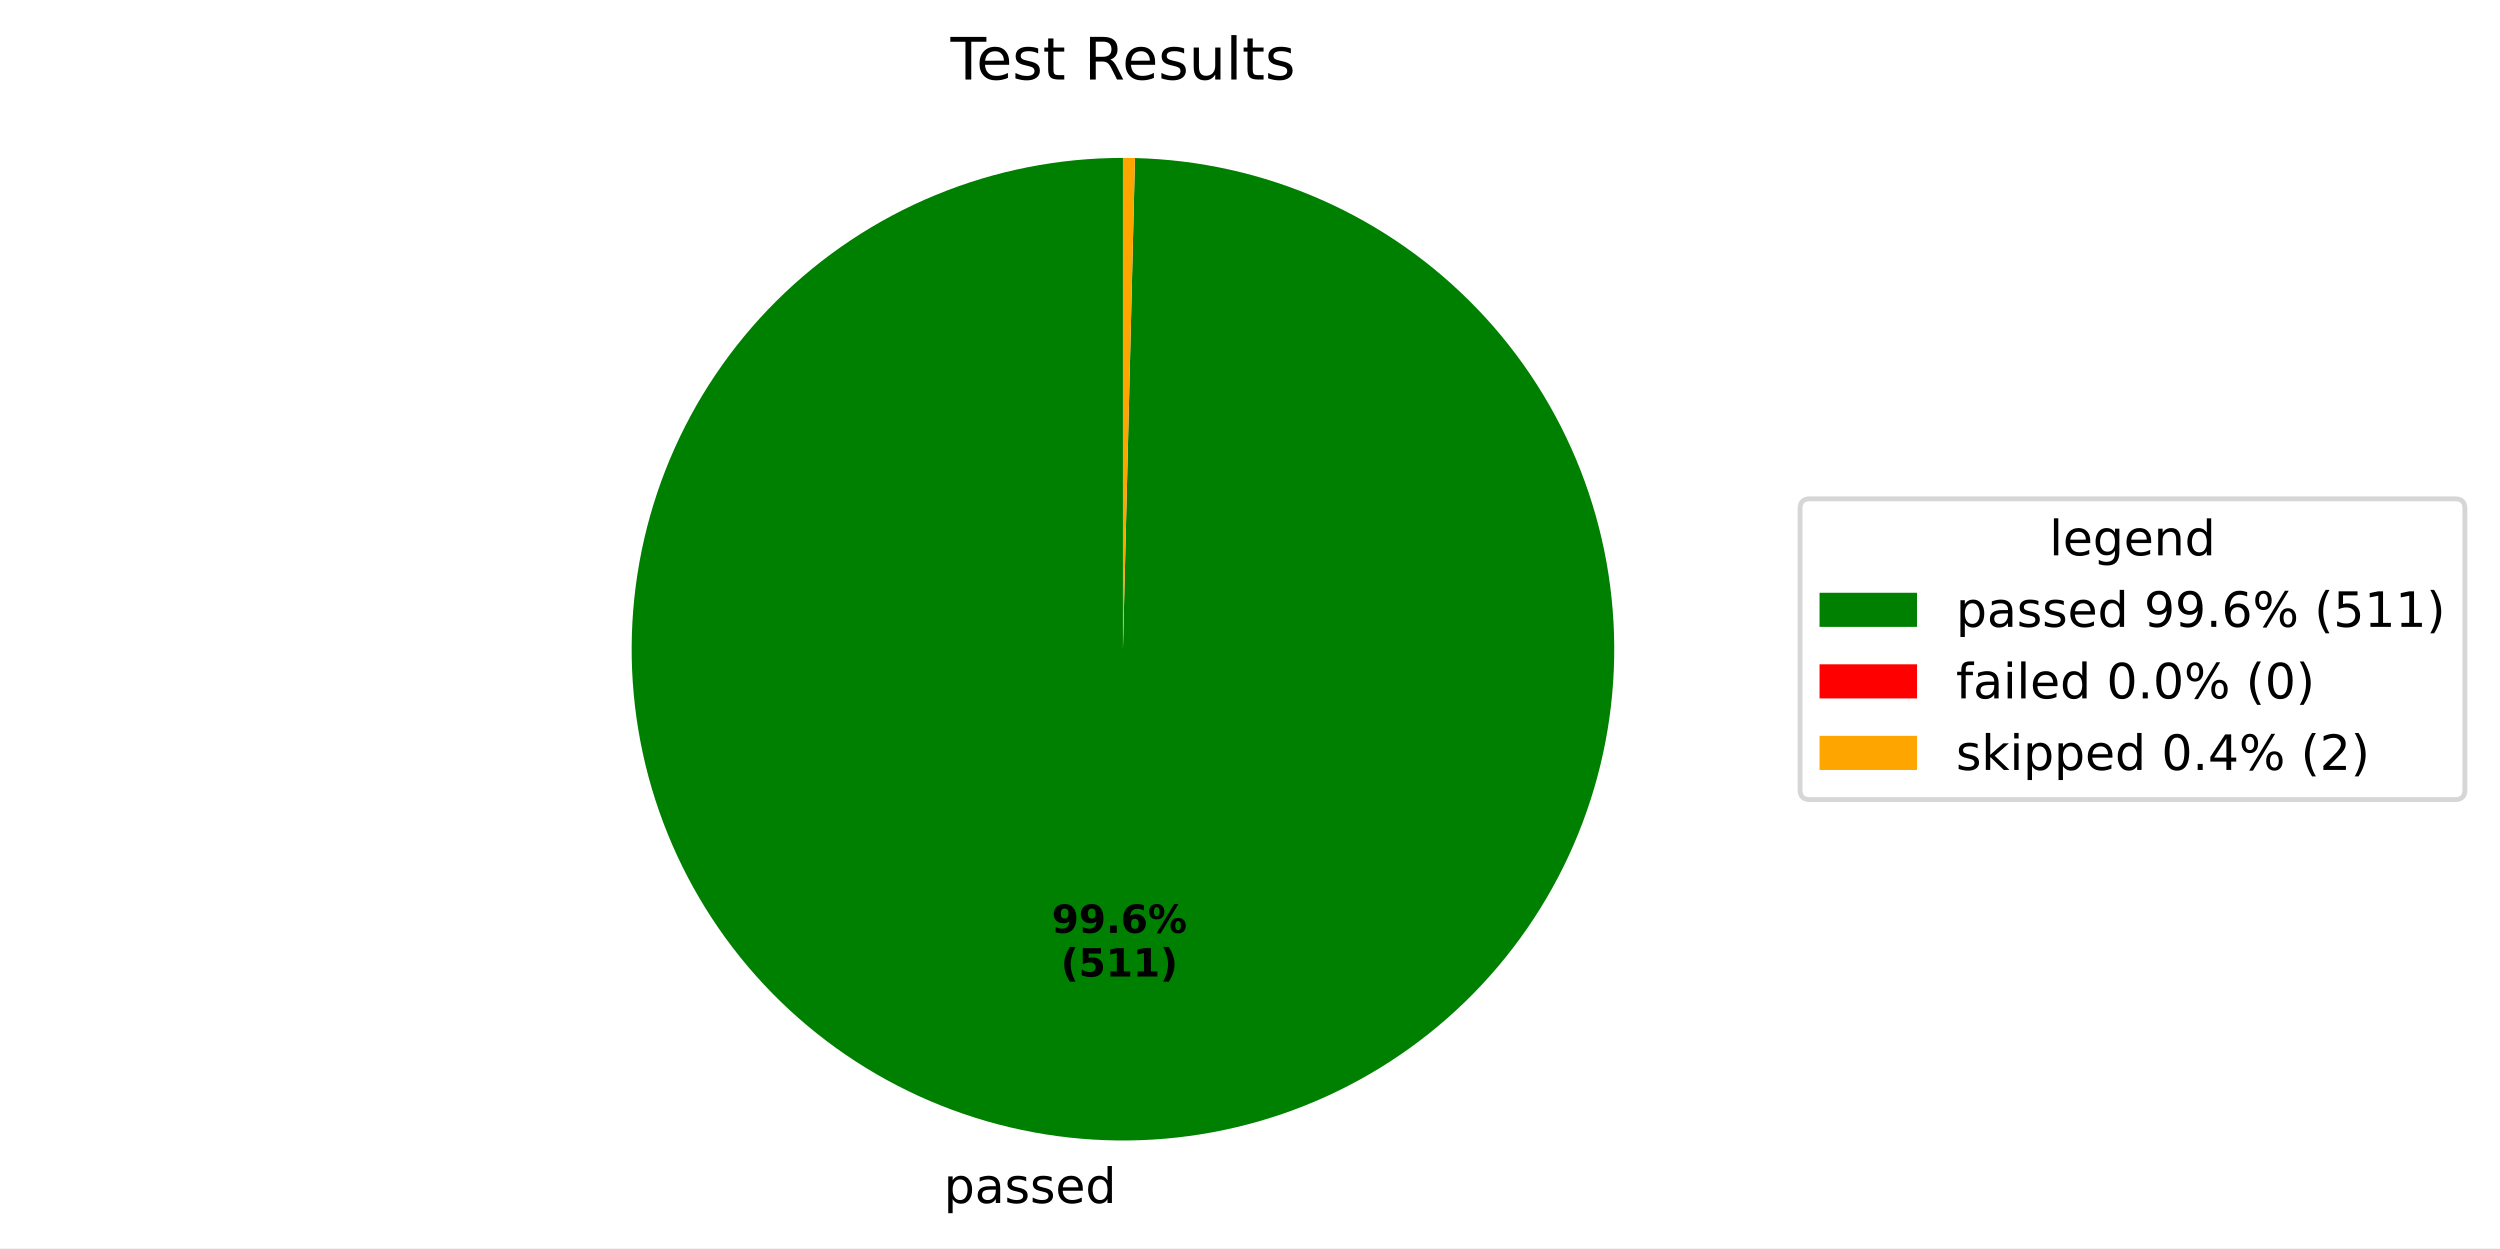
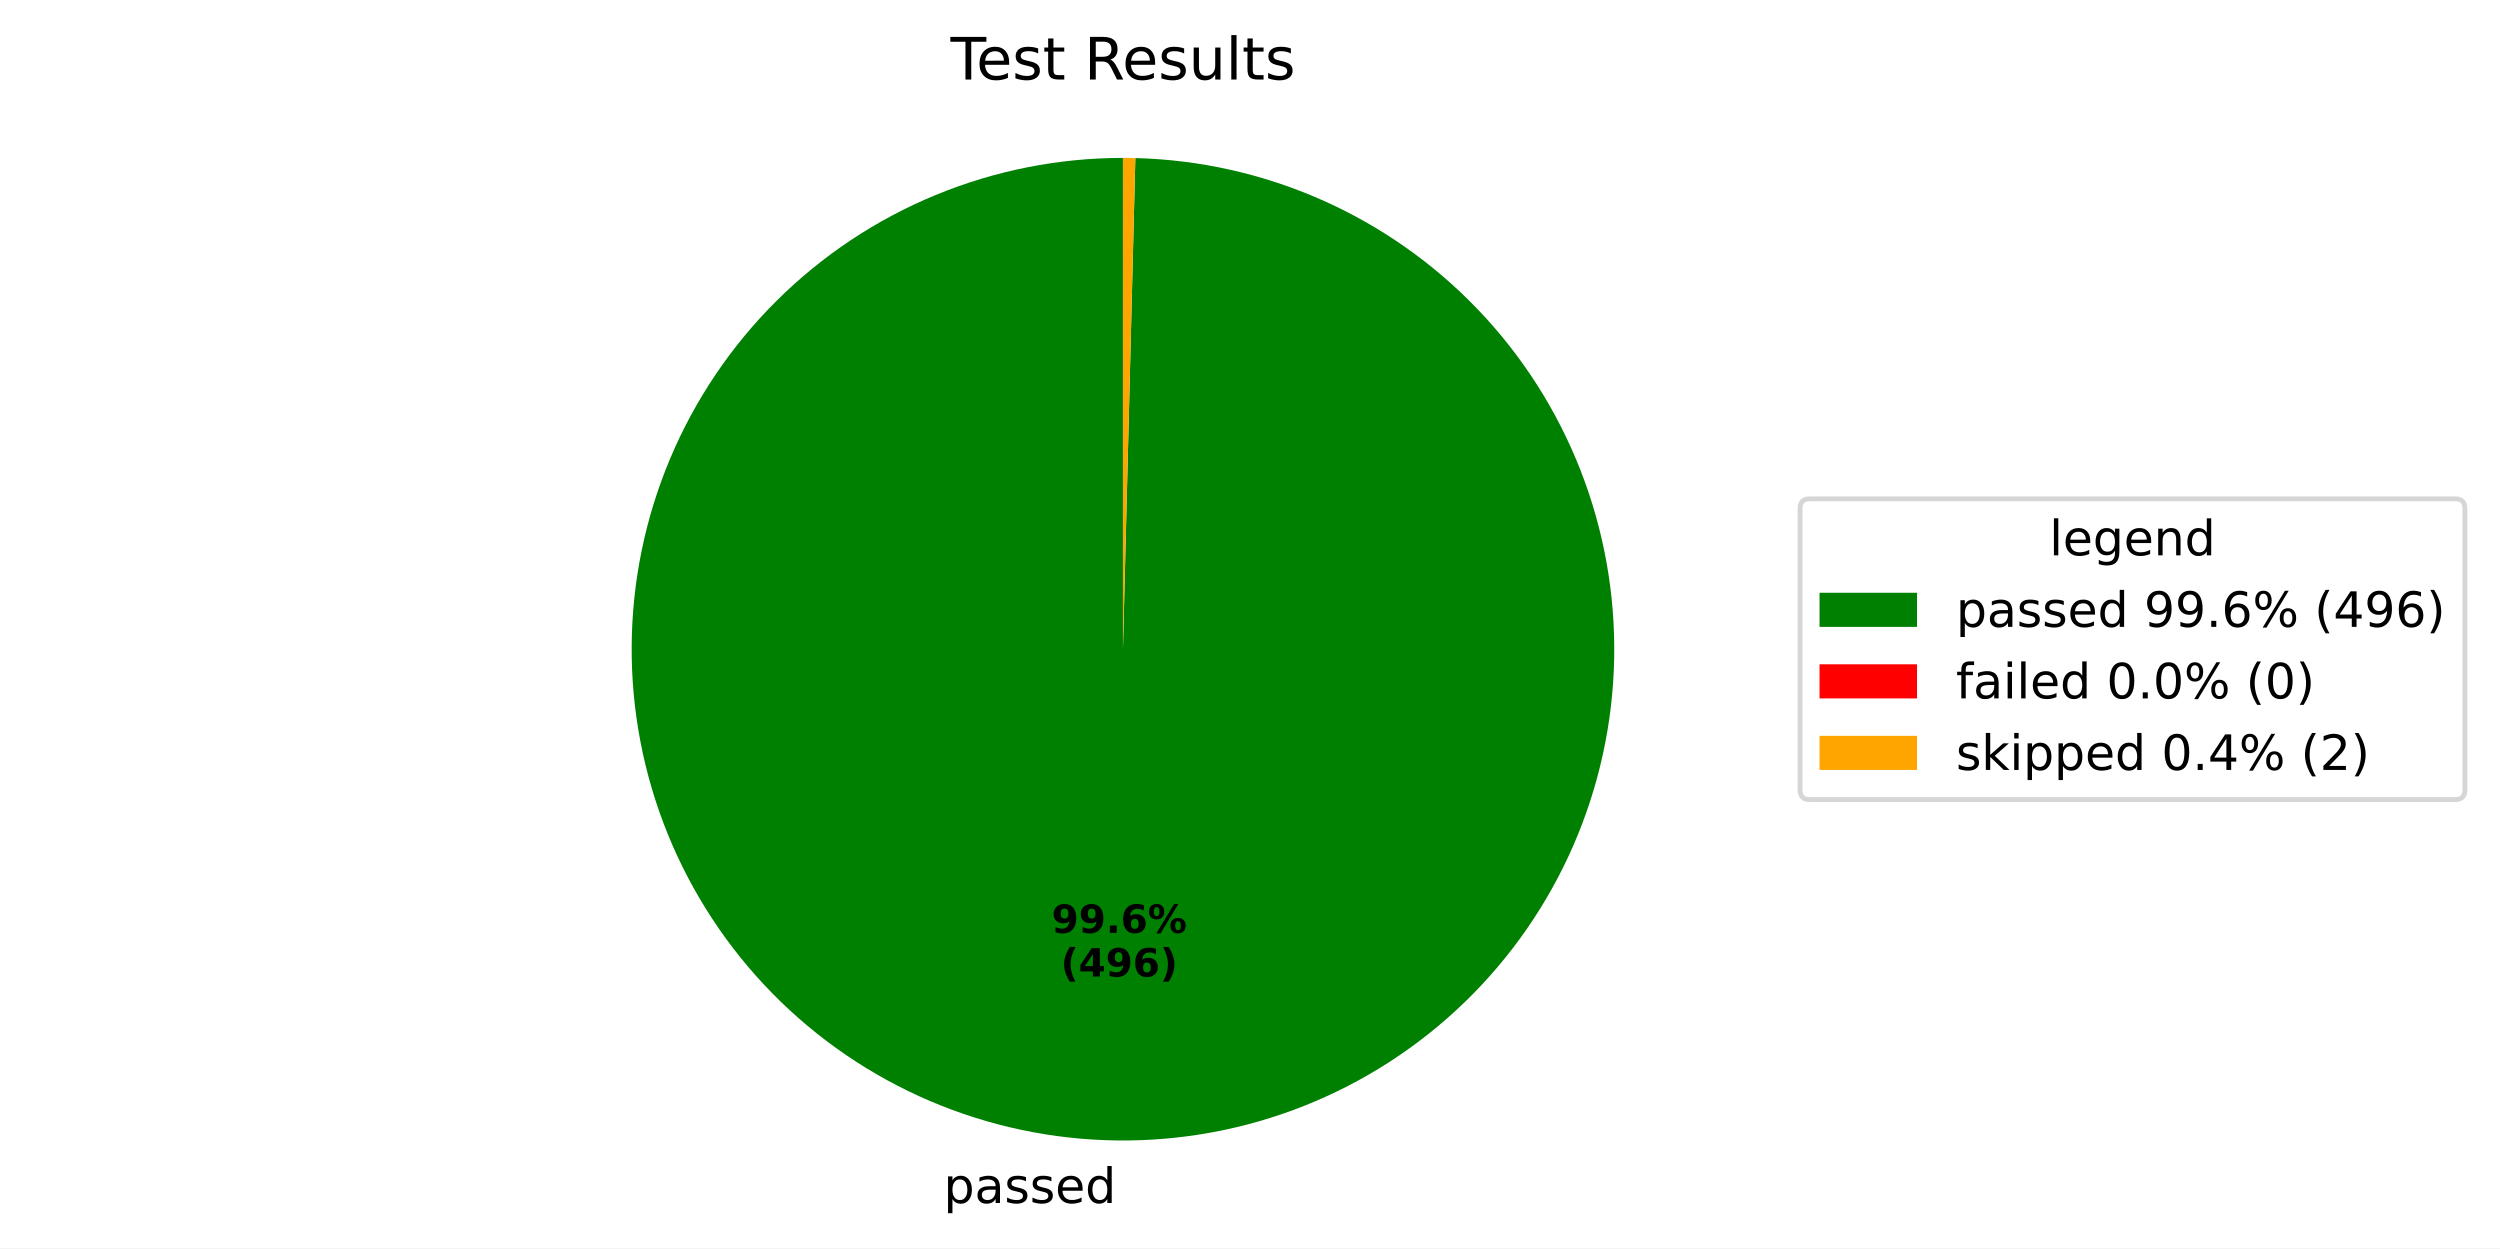
- <svg xmlns="http://www.w3.org/2000/svg" xmlns:xlink="http://www.w3.org/1999/xlink" width="512.931pt" height="256.109pt" viewBox="0 0 512.931 256.109" version="1.1">
+ <svg xmlns="http://www.w3.org/2000/svg" xmlns:xlink="http://www.w3.org/1999/xlink" width="512.931pt" height="256.108pt" viewBox="0 0 512.931 256.108" version="1.1">
  <defs>
    <style type="text/css">*{stroke-linejoin: round; stroke-linecap: butt}</style>
  </defs>
  <g id="figure_1">
    <g id="patch_1">
-       <path d="M 0 256.109  L 512.931 256.109  L 512.931 0  L 0 0  z " style="fill: #ffffff" />
+       <path d="M 0 256.108  L 512.931 256.108  L 512.931 0  L 0 0  z " style="fill: #ffffff" />
    </g>
    <g id="axes_1">
      <g id="patch_2">
-         <path d="M 230.4 32.398  C 217.215 32.398 204.157 34.985 191.968 40.012  C 179.779 45.039 168.694 52.409 159.342 61.704  C 149.991 70.998 142.553 82.038 137.451 94.196  C 132.35 106.354 129.683 119.396 129.602 132.581  C 129.521 145.766 132.028 158.839 136.98 171.059  C 141.933 183.278 149.235 194.408 158.472 203.817  C 167.709 213.225 178.703 220.731 190.83 225.906  C 202.956 231.082 215.981 233.829 229.165 233.991  C 242.349 234.152 255.438 231.725 267.688 226.848  C 279.937 221.97 291.112 214.737 300.577 205.557  C 310.042 196.378 317.614 185.43 322.864 173.335  C 328.114 161.241 330.941 148.233 331.183 135.05  C 331.425 121.867 329.079 108.764 324.276 96.485  C 319.474 84.205 312.309 72.987 303.188 63.466  C 294.066 53.945 283.165 46.305 271.103 40.981  C 259.04 35.657 246.05 32.751 232.869 32.428  L 230.4 133.198  z " style="fill: #008000" />
+         <path d="M 230.4 32.398  C 217.217 32.398 204.16 34.984 191.972 40.01  C 179.785 45.036 168.7 52.405 159.349 61.697  C 149.997 70.99 142.559 82.028 137.456 94.183  C 132.354 106.339 129.685 119.379 129.602 132.562  C 129.519 145.745 132.023 158.818 136.972 171.037  C 141.921 183.256 149.219 194.387 158.452 203.797  C 167.686 213.207 178.676 220.714 190.8 225.894  C 202.923 231.073 215.946 233.824 229.128 233.99  C 242.311 234.156 255.399 231.735 267.649 226.863  C 279.899 221.992 291.076 214.764 300.543 205.59  C 310.011 196.416 317.588 185.473 322.844 173.382  C 328.099 161.292 330.932 148.287 331.182 135.106  C 331.431 121.925 329.093 108.822 324.298 96.541  C 319.504 84.26 312.347 73.038 303.233 63.513  C 294.119 53.987 283.224 46.341 271.167 41.01  C 259.109 35.678 246.123 32.763 232.943 32.43  L 230.4 133.198  z " style="fill: #008000" />
      </g>
      <g id="patch_3">
-         <path d="M 232.869 32.428  C 232.869 32.428 232.869 32.428 232.869 32.428  L 230.4 133.198  z " style="fill: #ff0000" />
+         <path d="M 232.943 32.43  C 232.943 32.43 232.943 32.43 232.943 32.43  L 230.4 133.198  z " style="fill: #ff0000" />
      </g>
      <g id="patch_4">
-         <path d="M 232.869 32.428  C 232.458 32.418 232.046 32.411 231.635 32.406  C 231.223 32.401 230.812 32.398 230.4 32.398  L 230.4 133.198  z " style="fill: #ffa500" />
+         <path d="M 232.943 32.43  C 232.519 32.42 232.096 32.411 231.672 32.406  C 231.248 32.401 230.824 32.398 230.4 32.398  L 230.4 133.198  z " style="fill: #ffa500" />
      </g>
      <g id="matplotlib.axis_1" />
      <g id="matplotlib.axis_2" />
      <g id="text_1">
-         <g transform="translate(193.6452 246.8292) scale(0.1 -0.1)">
+         <g transform="translate(193.6042 246.8287) scale(0.1 -0.1)">
          <defs>
            <path id="DejaVuSans-70" d="M 1159 525  L 1159 -1331  L 581 -1331  L 581 3500  L 1159 3500  L 1159 2969  Q 1341 3281 1617 3432  Q 1894 3584 2278 3584  Q 2916 3584 3314 3078  Q 3713 2572 3713 1747  Q 3713 922 3314 415  Q 2916 -91 2278 -91  Q 1894 -91 1617 61  Q 1341 213 1159 525  z M 3116 1747  Q 3116 2381 2855 2742  Q 2594 3103 2138 3103  Q 1681 3103 1420 2742  Q 1159 2381 1159 1747  Q 1159 1113 1420 752  Q 1681 391 2138 391  Q 2594 391 2855 752  Q 3116 1113 3116 1747  z " transform="scale(0.015625)" />
            <path id="DejaVuSans-61" d="M 2194 1759  Q 1497 1759 1228 1600  Q 959 1441 959 1056  Q 959 750 1161 570  Q 1363 391 1709 391  Q 2188 391 2477 730  Q 2766 1069 2766 1631  L 2766 1759  L 2194 1759  z M 3341 1997  L 3341 0  L 2766 0  L 2766 531  Q 2569 213 2275 61  Q 1981 -91 1556 -91  Q 1019 -91 701 211  Q 384 513 384 1019  Q 384 1609 779 1909  Q 1175 2209 1959 2209  L 2766 2209  L 2766 2266  Q 2766 2663 2505 2880  Q 2244 3097 1772 3097  Q 1472 3097 1187 3025  Q 903 2953 641 2809  L 641 3341  Q 956 3463 1253 3523  Q 1550 3584 1831 3584  Q 2591 3584 2966 3190  Q 3341 2797 3341 1997  z " transform="scale(0.015625)" />
            <path id="DejaVuSans-73" d="M 2834 3397  L 2834 2853  Q 2591 2978 2328 3040  Q 2066 3103 1784 3103  Q 1356 3103 1142 2972  Q 928 2841 928 2578  Q 928 2378 1081 2264  Q 1234 2150 1697 2047  L 1894 2003  Q 2506 1872 2764 1633  Q 3022 1394 3022 966  Q 3022 478 2636 193  Q 2250 -91 1575 -91  Q 1294 -91 989 -36  Q 684 19 347 128  L 347 722  Q 666 556 975 473  Q 1284 391 1588 391  Q 1994 391 2212 530  Q 2431 669 2431 922  Q 2431 1156 2273 1281  Q 2116 1406 1581 1522  L 1381 1569  Q 847 1681 609 1914  Q 372 2147 372 2553  Q 372 3047 722 3315  Q 1072 3584 1716 3584  Q 2034 3584 2315 3537  Q 2597 3491 2834 3397  z " transform="scale(0.015625)" />
            <path id="DejaVuSans-65" d="M 3597 1894  L 3597 1613  L 953 1613  Q 991 1019 1311 708  Q 1631 397 2203 397  Q 2534 397 2845 478  Q 3156 559 3463 722  L 3463 178  Q 3153 47 2828 -22  Q 2503 -91 2169 -91  Q 1331 -91 842 396  Q 353 884 353 1716  Q 353 2575 817 3079  Q 1281 3584 2069 3584  Q 2775 3584 3186 3129  Q 3597 2675 3597 1894  z M 3022 2063  Q 3016 2534 2758 2815  Q 2500 3097 2075 3097  Q 1594 3097 1305 2825  Q 1016 2553 972 2059  L 3022 2063  z " transform="scale(0.015625)" />
            <path id="DejaVuSans-64" d="M 2906 2969  L 2906 4863  L 3481 4863  L 3481 0  L 2906 0  L 2906 525  Q 2725 213 2448 61  Q 2172 -91 1784 -91  Q 1150 -91 751 415  Q 353 922 353 1747  Q 353 2572 751 3078  Q 1150 3584 1784 3584  Q 2172 3584 2448 3432  Q 2725 3281 2906 2969  z M 947 1747  Q 947 1113 1208 752  Q 1469 391 1925 391  Q 2381 391 2643 752  Q 2906 1113 2906 1747  Q 2906 2381 2643 2742  Q 2381 3103 1925 3103  Q 1469 3103 1208 2742  Q 947 2381 947 1747  z " transform="scale(0.015625)" />
          </defs>
          <use xlink:href="#DejaVuSans-70" />
          <use xlink:href="#DejaVuSans-61" transform="translate(63.47656 0)" />
          <use xlink:href="#DejaVuSans-73" transform="translate(124.7559 0)" />
          <use xlink:href="#DejaVuSans-73" transform="translate(176.8555 0)" />
          <use xlink:href="#DejaVuSans-65" transform="translate(228.9551 0)" />
          <use xlink:href="#DejaVuSans-64" transform="translate(290.4785 0)" />
        </g>
      </g>
      <g id="text_2">
-         <g transform="translate(215.7824 191.402) scale(0.08 -0.08)">
+         <g transform="translate(215.7601 191.4017) scale(0.08 -0.08)">
          <defs>
            <path id="DejaVuSans-Bold-39" d="M 641 103  L 641 966  Q 928 831 1190 764  Q 1453 697 1709 697  Q 2247 697 2547 995  Q 2847 1294 2900 1881  Q 2688 1725 2447 1647  Q 2206 1569 1925 1569  Q 1209 1569 770 1986  Q 331 2403 331 3084  Q 331 3838 820 4291  Q 1309 4744 2131 4744  Q 3044 4744 3544 4128  Q 4044 3513 4044 2388  Q 4044 1231 3459 570  Q 2875 -91 1856 -91  Q 1528 -91 1228 -42  Q 928 6 641 103  z M 2125 2350  Q 2441 2350 2600 2554  Q 2759 2759 2759 3169  Q 2759 3575 2600 3781  Q 2441 3988 2125 3988  Q 1809 3988 1650 3781  Q 1491 3575 1491 3169  Q 1491 2759 1650 2554  Q 1809 2350 2125 2350  z " transform="scale(0.015625)" />
            <path id="DejaVuSans-Bold-2e" d="M 653 1209  L 1778 1209  L 1778 0  L 653 0  L 653 1209  z " transform="scale(0.015625)" />
            <path id="DejaVuSans-Bold-36" d="M 2316 2303  Q 2000 2303 1842 2098  Q 1684 1894 1684 1484  Q 1684 1075 1842 870  Q 2000 666 2316 666  Q 2634 666 2792 870  Q 2950 1075 2950 1484  Q 2950 1894 2792 2098  Q 2634 2303 2316 2303  z M 3803 4544  L 3803 3681  Q 3506 3822 3243 3889  Q 2981 3956 2731 3956  Q 2194 3956 1894 3657  Q 1594 3359 1544 2772  Q 1750 2925 1990 3001  Q 2231 3078 2516 3078  Q 3231 3078 3670 2659  Q 4109 2241 4109 1563  Q 4109 813 3618 361  Q 3128 -91 2303 -91  Q 1394 -91 895 523  Q 397 1138 397 2266  Q 397 3422 980 4083  Q 1563 4744 2578 4744  Q 2900 4744 3203 4694  Q 3506 4644 3803 4544  z " transform="scale(0.015625)" />
            <path id="DejaVuSans-Bold-25" d="M 4959 1925  Q 4738 1925 4616 1733  Q 4494 1541 4494 1184  Q 4494 825 4614 633  Q 4734 441 4959 441  Q 5184 441 5303 633  Q 5422 825 5422 1184  Q 5422 1541 5301 1733  Q 5181 1925 4959 1925  z M 4959 2450  Q 5541 2450 5875 2112  Q 6209 1775 6209 1184  Q 6209 594 5875 251  Q 5541 -91 4959 -91  Q 4378 -91 4042 251  Q 3706 594 3706 1184  Q 3706 1772 4042 2111  Q 4378 2450 4959 2450  z M 2094 -91  L 1403 -91  L 4319 4750  L 5013 4750  L 2094 -91  z M 1453 4750  Q 2034 4750 2367 4411  Q 2700 4072 2700 3481  Q 2700 2891 2367 2550  Q 2034 2209 1453 2209  Q 872 2209 539 2550  Q 206 2891 206 3481  Q 206 4072 539 4411  Q 872 4750 1453 4750  z M 1453 4225  Q 1228 4225 1106 4031  Q 984 3838 984 3481  Q 984 3122 1106 2926  Q 1228 2731 1453 2731  Q 1678 2731 1798 2926  Q 1919 3122 1919 3481  Q 1919 3838 1797 4031  Q 1675 4225 1453 4225  z " transform="scale(0.015625)" />
          </defs>
          <use xlink:href="#DejaVuSans-Bold-39" />
          <use xlink:href="#DejaVuSans-Bold-39" transform="translate(69.58008 0)" />
          <use xlink:href="#DejaVuSans-Bold-2e" transform="translate(139.1602 0)" />
          <use xlink:href="#DejaVuSans-Bold-36" transform="translate(177.1484 0)" />
          <use xlink:href="#DejaVuSans-Bold-25" transform="translate(246.7285 0)" />
        </g>
-         <g transform="translate(217.6537 200.3602) scale(0.08 -0.08)">
+         <g transform="translate(217.6313 200.3599) scale(0.08 -0.08)">
          <defs>
            <path id="DejaVuSans-Bold-28" d="M 2413 -844  L 1484 -844  Q 1006 -72 778 623  Q 550 1319 550 2003  Q 550 2688 779 3389  Q 1009 4091 1484 4856  L 2413 4856  Q 2013 4116 1813 3408  Q 1613 2700 1613 2009  Q 1613 1319 1811 609  Q 2009 -100 2413 -844  z " transform="scale(0.015625)" />
-             <path id="DejaVuSans-Bold-35" d="M 678 4666  L 3669 4666  L 3669 3781  L 1638 3781  L 1638 3059  Q 1775 3097 1914 3117  Q 2053 3138 2203 3138  Q 3056 3138 3531 2711  Q 4006 2284 4006 1522  Q 4006 766 3489 337  Q 2972 -91 2053 -91  Q 1656 -91 1267 -14  Q 878 63 494 219  L 494 1166  Q 875 947 1217 837  Q 1559 728 1863 728  Q 2300 728 2551 942  Q 2803 1156 2803 1522  Q 2803 1891 2551 2103  Q 2300 2316 1863 2316  Q 1603 2316 1309 2248  Q 1016 2181 678 2041  L 678 4666  z " transform="scale(0.015625)" />
-             <path id="DejaVuSans-Bold-31" d="M 750 831  L 1813 831  L 1813 3847  L 722 3622  L 722 4441  L 1806 4666  L 2950 4666  L 2950 831  L 4013 831  L 4013 0  L 750 0  L 750 831  z " transform="scale(0.015625)" />
+             <path id="DejaVuSans-Bold-34" d="M 2356 3675  L 1038 1722  L 2356 1722  L 2356 3675  z M 2156 4666  L 3494 4666  L 3494 1722  L 4159 1722  L 4159 850  L 3494 850  L 3494 0  L 2356 0  L 2356 850  L 288 850  L 288 1881  L 2156 4666  z " transform="scale(0.015625)" />
            <path id="DejaVuSans-Bold-29" d="M 513 -844  Q 913 -100 1113 609  Q 1313 1319 1313 2009  Q 1313 2700 1113 3408  Q 913 4116 513 4856  L 1441 4856  Q 1916 4091 2145 3389  Q 2375 2688 2375 2003  Q 2375 1319 2147 623  Q 1919 -72 1441 -844  L 513 -844  z " transform="scale(0.015625)" />
          </defs>
          <use xlink:href="#DejaVuSans-Bold-28" />
-           <use xlink:href="#DejaVuSans-Bold-35" transform="translate(45.70312 0)" />
-           <use xlink:href="#DejaVuSans-Bold-31" transform="translate(115.2832 0)" />
-           <use xlink:href="#DejaVuSans-Bold-31" transform="translate(184.8633 0)" />
+           <use xlink:href="#DejaVuSans-Bold-34" transform="translate(45.70312 0)" />
+           <use xlink:href="#DejaVuSans-Bold-39" transform="translate(115.2832 0)" />
+           <use xlink:href="#DejaVuSans-Bold-36" transform="translate(184.8633 0)" />
          <use xlink:href="#DejaVuSans-Bold-29" transform="translate(254.4434 0)" />
        </g>
      </g>
      <g id="text_3">
        <g transform="translate(195.015 16.31812) scale(0.12 -0.12)">
          <defs>
            <path id="DejaVuSans-54" d="M -19 4666  L 3928 4666  L 3928 4134  L 2272 4134  L 2272 0  L 1638 0  L 1638 4134  L -19 4134  L -19 4666  z " transform="scale(0.015625)" />
            <path id="DejaVuSans-74" d="M 1172 4494  L 1172 3500  L 2356 3500  L 2356 3053  L 1172 3053  L 1172 1153  Q 1172 725 1289 603  Q 1406 481 1766 481  L 2356 481  L 2356 0  L 1766 0  Q 1100 0 847 248  Q 594 497 594 1153  L 594 3053  L 172 3053  L 172 3500  L 594 3500  L 594 4494  L 1172 4494  z " transform="scale(0.015625)" />
            <path id="DejaVuSans-20" transform="scale(0.015625)" />
            <path id="DejaVuSans-52" d="M 2841 2188  Q 3044 2119 3236 1894  Q 3428 1669 3622 1275  L 4263 0  L 3584 0  L 2988 1197  Q 2756 1666 2539 1819  Q 2322 1972 1947 1972  L 1259 1972  L 1259 0  L 628 0  L 628 4666  L 2053 4666  Q 2853 4666 3247 4331  Q 3641 3997 3641 3322  Q 3641 2881 3436 2590  Q 3231 2300 2841 2188  z M 1259 4147  L 1259 2491  L 2053 2491  Q 2509 2491 2742 2702  Q 2975 2913 2975 3322  Q 2975 3731 2742 3939  Q 2509 4147 2053 4147  L 1259 4147  z " transform="scale(0.015625)" />
            <path id="DejaVuSans-75" d="M 544 1381  L 544 3500  L 1119 3500  L 1119 1403  Q 1119 906 1312 657  Q 1506 409 1894 409  Q 2359 409 2629 706  Q 2900 1003 2900 1516  L 2900 3500  L 3475 3500  L 3475 0  L 2900 0  L 2900 538  Q 2691 219 2414 64  Q 2138 -91 1772 -91  Q 1169 -91 856 284  Q 544 659 544 1381  z M 1991 3584  L 1991 3584  z " transform="scale(0.015625)" />
            <path id="DejaVuSans-6c" d="M 603 4863  L 1178 4863  L 1178 0  L 603 0  L 603 4863  z " transform="scale(0.015625)" />
          </defs>
          <use xlink:href="#DejaVuSans-54" />
          <use xlink:href="#DejaVuSans-65" transform="translate(44.08398 0)" />
          <use xlink:href="#DejaVuSans-73" transform="translate(105.6074 0)" />
          <use xlink:href="#DejaVuSans-74" transform="translate(157.707 0)" />
          <use xlink:href="#DejaVuSans-20" transform="translate(196.916 0)" />
          <use xlink:href="#DejaVuSans-52" transform="translate(228.7031 0)" />
          <use xlink:href="#DejaVuSans-65" transform="translate(293.6855 0)" />
          <use xlink:href="#DejaVuSans-73" transform="translate(355.209 0)" />
          <use xlink:href="#DejaVuSans-75" transform="translate(407.3086 0)" />
          <use xlink:href="#DejaVuSans-6c" transform="translate(470.6875 0)" />
          <use xlink:href="#DejaVuSans-74" transform="translate(498.4707 0)" />
          <use xlink:href="#DejaVuSans-73" transform="translate(537.6797 0)" />
        </g>
      </g>
      <g id="legend_1">
        <g id="patch_5">
          <path d="M 371.32 164.054  L 503.731 164.054  Q 505.731 164.054 505.731 162.054  L 505.731 104.342  Q 505.731 102.342 503.731 102.342  L 371.32 102.342  Q 369.32 102.342 369.32 104.342  L 369.32 162.054  Q 369.32 164.054 371.32 164.054  z " style="fill: #ffffff; opacity: 0.8; stroke: #cccccc; stroke-linejoin: miter" />
        </g>
        <g id="text_4">
          <g transform="translate(420.4661 113.9403) scale(0.1 -0.1)">
            <defs>
              <path id="DejaVuSans-67" d="M 2906 1791  Q 2906 2416 2648 2759  Q 2391 3103 1925 3103  Q 1463 3103 1205 2759  Q 947 2416 947 1791  Q 947 1169 1205 825  Q 1463 481 1925 481  Q 2391 481 2648 825  Q 2906 1169 2906 1791  z M 3481 434  Q 3481 -459 3084 -895  Q 2688 -1331 1869 -1331  Q 1566 -1331 1297 -1286  Q 1028 -1241 775 -1147  L 775 -588  Q 1028 -725 1275 -790  Q 1522 -856 1778 -856  Q 2344 -856 2625 -561  Q 2906 -266 2906 331  L 2906 616  Q 2728 306 2450 153  Q 2172 0 1784 0  Q 1141 0 747 490  Q 353 981 353 1791  Q 353 2603 747 3093  Q 1141 3584 1784 3584  Q 2172 3584 2450 3431  Q 2728 3278 2906 2969  L 2906 3500  L 3481 3500  L 3481 434  z " transform="scale(0.015625)" />
              <path id="DejaVuSans-6e" d="M 3513 2113  L 3513 0  L 2938 0  L 2938 2094  Q 2938 2591 2744 2837  Q 2550 3084 2163 3084  Q 1697 3084 1428 2787  Q 1159 2491 1159 1978  L 1159 0  L 581 0  L 581 3500  L 1159 3500  L 1159 2956  Q 1366 3272 1645 3428  Q 1925 3584 2291 3584  Q 2894 3584 3203 3211  Q 3513 2838 3513 2113  z " transform="scale(0.015625)" />
            </defs>
            <use xlink:href="#DejaVuSans-6c" />
            <use xlink:href="#DejaVuSans-65" transform="translate(27.7832 0)" />
            <use xlink:href="#DejaVuSans-67" transform="translate(89.30664 0)" />
            <use xlink:href="#DejaVuSans-65" transform="translate(152.7832 0)" />
            <use xlink:href="#DejaVuSans-6e" transform="translate(214.3066 0)" />
            <use xlink:href="#DejaVuSans-64" transform="translate(277.6855 0)" />
          </g>
        </g>
        <g id="patch_6">
          <path d="M 373.32 128.618  L 393.32 128.618  L 393.32 121.618  L 373.32 121.618  z " style="fill: #008000" />
        </g>
        <g id="text_5">
          <g transform="translate(401.32 128.6184) scale(0.1 -0.1)">
            <defs>
              <path id="DejaVuSans-39" d="M 703 97  L 703 672  Q 941 559 1184 500  Q 1428 441 1663 441  Q 2288 441 2617 861  Q 2947 1281 2994 2138  Q 2813 1869 2534 1725  Q 2256 1581 1919 1581  Q 1219 1581 811 2004  Q 403 2428 403 3163  Q 403 3881 828 4315  Q 1253 4750 1959 4750  Q 2769 4750 3195 4129  Q 3622 3509 3622 2328  Q 3622 1225 3098 567  Q 2575 -91 1691 -91  Q 1453 -91 1209 -44  Q 966 3 703 97  z M 1959 2075  Q 2384 2075 2632 2365  Q 2881 2656 2881 3163  Q 2881 3666 2632 3958  Q 2384 4250 1959 4250  Q 1534 4250 1286 3958  Q 1038 3666 1038 3163  Q 1038 2656 1286 2365  Q 1534 2075 1959 2075  z " transform="scale(0.015625)" />
              <path id="DejaVuSans-2e" d="M 684 794  L 1344 794  L 1344 0  L 684 0  L 684 794  z " transform="scale(0.015625)" />
              <path id="DejaVuSans-36" d="M 2113 2584  Q 1688 2584 1439 2293  Q 1191 2003 1191 1497  Q 1191 994 1439 701  Q 1688 409 2113 409  Q 2538 409 2786 701  Q 3034 994 3034 1497  Q 3034 2003 2786 2293  Q 2538 2584 2113 2584  z M 3366 4563  L 3366 3988  Q 3128 4100 2886 4159  Q 2644 4219 2406 4219  Q 1781 4219 1451 3797  Q 1122 3375 1075 2522  Q 1259 2794 1537 2939  Q 1816 3084 2150 3084  Q 2853 3084 3261 2657  Q 3669 2231 3669 1497  Q 3669 778 3244 343  Q 2819 -91 2113 -91  Q 1303 -91 875 529  Q 447 1150 447 2328  Q 447 3434 972 4092  Q 1497 4750 2381 4750  Q 2619 4750 2861 4703  Q 3103 4656 3366 4563  z " transform="scale(0.015625)" />
              <path id="DejaVuSans-25" d="M 4653 2053  Q 4381 2053 4226 1822  Q 4072 1591 4072 1178  Q 4072 772 4226 539  Q 4381 306 4653 306  Q 4919 306 5073 539  Q 5228 772 5228 1178  Q 5228 1588 5073 1820  Q 4919 2053 4653 2053  z M 4653 2450  Q 5147 2450 5437 2106  Q 5728 1763 5728 1178  Q 5728 594 5436 251  Q 5144 -91 4653 -91  Q 4153 -91 3862 251  Q 3572 594 3572 1178  Q 3572 1766 3864 2108  Q 4156 2450 4653 2450  z M 1428 4353  Q 1159 4353 1004 4120  Q 850 3888 850 3481  Q 850 3069 1003 2837  Q 1156 2606 1428 2606  Q 1700 2606 1854 2837  Q 2009 3069 2009 3481  Q 2009 3884 1853 4118  Q 1697 4353 1428 4353  z M 4250 4750  L 4750 4750  L 1831 -91  L 1331 -91  L 4250 4750  z M 1428 4750  Q 1922 4750 2215 4408  Q 2509 4066 2509 3481  Q 2509 2891 2217 2550  Q 1925 2209 1428 2209  Q 931 2209 642 2551  Q 353 2894 353 3481  Q 353 4063 643 4406  Q 934 4750 1428 4750  z " transform="scale(0.015625)" />
              <path id="DejaVuSans-28" d="M 1984 4856  Q 1566 4138 1362 3434  Q 1159 2731 1159 2009  Q 1159 1288 1364 580  Q 1569 -128 1984 -844  L 1484 -844  Q 1016 -109 783 600  Q 550 1309 550 2009  Q 550 2706 781 3412  Q 1013 4119 1484 4856  L 1984 4856  z " transform="scale(0.015625)" />
-               <path id="DejaVuSans-35" d="M 691 4666  L 3169 4666  L 3169 4134  L 1269 4134  L 1269 2991  Q 1406 3038 1543 3061  Q 1681 3084 1819 3084  Q 2600 3084 3056 2656  Q 3513 2228 3513 1497  Q 3513 744 3044 326  Q 2575 -91 1722 -91  Q 1428 -91 1123 -41  Q 819 9 494 109  L 494 744  Q 775 591 1075 516  Q 1375 441 1709 441  Q 2250 441 2565 725  Q 2881 1009 2881 1497  Q 2881 1984 2565 2268  Q 2250 2553 1709 2553  Q 1456 2553 1204 2497  Q 953 2441 691 2322  L 691 4666  z " transform="scale(0.015625)" />
-               <path id="DejaVuSans-31" d="M 794 531  L 1825 531  L 1825 4091  L 703 3866  L 703 4441  L 1819 4666  L 2450 4666  L 2450 531  L 3481 531  L 3481 0  L 794 0  L 794 531  z " transform="scale(0.015625)" />
+               <path id="DejaVuSans-34" d="M 2419 4116  L 825 1625  L 2419 1625  L 2419 4116  z M 2253 4666  L 3047 4666  L 3047 1625  L 3713 1625  L 3713 1100  L 3047 1100  L 3047 0  L 2419 0  L 2419 1100  L 313 1100  L 313 1709  L 2253 4666  z " transform="scale(0.015625)" />
              <path id="DejaVuSans-29" d="M 513 4856  L 1013 4856  Q 1481 4119 1714 3412  Q 1947 2706 1947 2009  Q 1947 1309 1714 600  Q 1481 -109 1013 -844  L 513 -844  Q 928 -128 1133 580  Q 1338 1288 1338 2009  Q 1338 2731 1133 3434  Q 928 4138 513 4856  z " transform="scale(0.015625)" />
            </defs>
            <use xlink:href="#DejaVuSans-70" />
            <use xlink:href="#DejaVuSans-61" transform="translate(63.47656 0)" />
            <use xlink:href="#DejaVuSans-73" transform="translate(124.7559 0)" />
            <use xlink:href="#DejaVuSans-73" transform="translate(176.8555 0)" />
            <use xlink:href="#DejaVuSans-65" transform="translate(228.9551 0)" />
            <use xlink:href="#DejaVuSans-64" transform="translate(290.4785 0)" />
            <use xlink:href="#DejaVuSans-20" transform="translate(353.9551 0)" />
            <use xlink:href="#DejaVuSans-39" transform="translate(385.7422 0)" />
            <use xlink:href="#DejaVuSans-39" transform="translate(449.3652 0)" />
            <use xlink:href="#DejaVuSans-2e" transform="translate(512.9883 0)" />
            <use xlink:href="#DejaVuSans-36" transform="translate(544.7754 0)" />
            <use xlink:href="#DejaVuSans-25" transform="translate(608.3984 0)" />
            <use xlink:href="#DejaVuSans-20" transform="translate(703.418 0)" />
            <use xlink:href="#DejaVuSans-28" transform="translate(735.2051 0)" />
-             <use xlink:href="#DejaVuSans-35" transform="translate(774.2188 0)" />
-             <use xlink:href="#DejaVuSans-31" transform="translate(837.8418 0)" />
-             <use xlink:href="#DejaVuSans-31" transform="translate(901.4648 0)" />
+             <use xlink:href="#DejaVuSans-34" transform="translate(774.2188 0)" />
+             <use xlink:href="#DejaVuSans-39" transform="translate(837.8418 0)" />
+             <use xlink:href="#DejaVuSans-36" transform="translate(901.4648 0)" />
            <use xlink:href="#DejaVuSans-29" transform="translate(965.0879 0)" />
          </g>
        </g>
        <g id="patch_7">
          <path d="M 373.32 143.297  L 393.32 143.297  L 393.32 136.297  L 373.32 136.297  z " style="fill: #ff0000" />
        </g>
        <g id="text_6">
          <g transform="translate(401.32 143.2966) scale(0.1 -0.1)">
            <defs>
              <path id="DejaVuSans-66" d="M 2375 4863  L 2375 4384  L 1825 4384  Q 1516 4384 1395 4259  Q 1275 4134 1275 3809  L 1275 3500  L 2222 3500  L 2222 3053  L 1275 3053  L 1275 0  L 697 0  L 697 3053  L 147 3053  L 147 3500  L 697 3500  L 697 3744  Q 697 4328 969 4595  Q 1241 4863 1831 4863  L 2375 4863  z " transform="scale(0.015625)" />
              <path id="DejaVuSans-69" d="M 603 3500  L 1178 3500  L 1178 0  L 603 0  L 603 3500  z M 603 4863  L 1178 4863  L 1178 4134  L 603 4134  L 603 4863  z " transform="scale(0.015625)" />
              <path id="DejaVuSans-30" d="M 2034 4250  Q 1547 4250 1301 3770  Q 1056 3291 1056 2328  Q 1056 1369 1301 889  Q 1547 409 2034 409  Q 2525 409 2770 889  Q 3016 1369 3016 2328  Q 3016 3291 2770 3770  Q 2525 4250 2034 4250  z M 2034 4750  Q 2819 4750 3233 4129  Q 3647 3509 3647 2328  Q 3647 1150 3233 529  Q 2819 -91 2034 -91  Q 1250 -91 836 529  Q 422 1150 422 2328  Q 422 3509 836 4129  Q 1250 4750 2034 4750  z " transform="scale(0.015625)" />
            </defs>
            <use xlink:href="#DejaVuSans-66" />
            <use xlink:href="#DejaVuSans-61" transform="translate(35.20508 0)" />
            <use xlink:href="#DejaVuSans-69" transform="translate(96.48438 0)" />
            <use xlink:href="#DejaVuSans-6c" transform="translate(124.2676 0)" />
            <use xlink:href="#DejaVuSans-65" transform="translate(152.0508 0)" />
            <use xlink:href="#DejaVuSans-64" transform="translate(213.5742 0)" />
            <use xlink:href="#DejaVuSans-20" transform="translate(277.0508 0)" />
            <use xlink:href="#DejaVuSans-30" transform="translate(308.8379 0)" />
            <use xlink:href="#DejaVuSans-2e" transform="translate(372.4609 0)" />
            <use xlink:href="#DejaVuSans-30" transform="translate(404.248 0)" />
            <use xlink:href="#DejaVuSans-25" transform="translate(467.8711 0)" />
            <use xlink:href="#DejaVuSans-20" transform="translate(562.8906 0)" />
            <use xlink:href="#DejaVuSans-28" transform="translate(594.6777 0)" />
            <use xlink:href="#DejaVuSans-30" transform="translate(633.6914 0)" />
            <use xlink:href="#DejaVuSans-29" transform="translate(697.3145 0)" />
          </g>
        </g>
        <g id="patch_8">
          <path d="M 373.32 157.975  L 393.32 157.975  L 393.32 150.975  L 373.32 150.975  z " style="fill: #ffa500" />
        </g>
        <g id="text_7">
          <g transform="translate(401.32 157.9747) scale(0.1 -0.1)">
            <defs>
              <path id="DejaVuSans-6b" d="M 581 4863  L 1159 4863  L 1159 1991  L 2875 3500  L 3609 3500  L 1753 1863  L 3688 0  L 2938 0  L 1159 1709  L 1159 0  L 581 0  L 581 4863  z " transform="scale(0.015625)" />
-               <path id="DejaVuSans-34" d="M 2419 4116  L 825 1625  L 2419 1625  L 2419 4116  z M 2253 4666  L 3047 4666  L 3047 1625  L 3713 1625  L 3713 1100  L 3047 1100  L 3047 0  L 2419 0  L 2419 1100  L 313 1100  L 313 1709  L 2253 4666  z " transform="scale(0.015625)" />
              <path id="DejaVuSans-32" d="M 1228 531  L 3431 531  L 3431 0  L 469 0  L 469 531  Q 828 903 1448 1529  Q 2069 2156 2228 2338  Q 2531 2678 2651 2914  Q 2772 3150 2772 3378  Q 2772 3750 2511 3984  Q 2250 4219 1831 4219  Q 1534 4219 1204 4116  Q 875 4013 500 3803  L 500 4441  Q 881 4594 1212 4672  Q 1544 4750 1819 4750  Q 2544 4750 2975 4387  Q 3406 4025 3406 3419  Q 3406 3131 3298 2873  Q 3191 2616 2906 2266  Q 2828 2175 2409 1742  Q 1991 1309 1228 531  z " transform="scale(0.015625)" />
            </defs>
            <use xlink:href="#DejaVuSans-73" />
            <use xlink:href="#DejaVuSans-6b" transform="translate(52.09961 0)" />
            <use xlink:href="#DejaVuSans-69" transform="translate(110.0098 0)" />
            <use xlink:href="#DejaVuSans-70" transform="translate(137.793 0)" />
            <use xlink:href="#DejaVuSans-70" transform="translate(201.2695 0)" />
            <use xlink:href="#DejaVuSans-65" transform="translate(264.7461 0)" />
            <use xlink:href="#DejaVuSans-64" transform="translate(326.2695 0)" />
            <use xlink:href="#DejaVuSans-20" transform="translate(389.7461 0)" />
            <use xlink:href="#DejaVuSans-30" transform="translate(421.5332 0)" />
            <use xlink:href="#DejaVuSans-2e" transform="translate(485.1562 0)" />
            <use xlink:href="#DejaVuSans-34" transform="translate(516.9434 0)" />
            <use xlink:href="#DejaVuSans-25" transform="translate(580.5664 0)" />
            <use xlink:href="#DejaVuSans-20" transform="translate(675.5859 0)" />
            <use xlink:href="#DejaVuSans-28" transform="translate(707.373 0)" />
            <use xlink:href="#DejaVuSans-32" transform="translate(746.3867 0)" />
            <use xlink:href="#DejaVuSans-29" transform="translate(810.0098 0)" />
          </g>
        </g>
      </g>
    </g>
  </g>
</svg>
